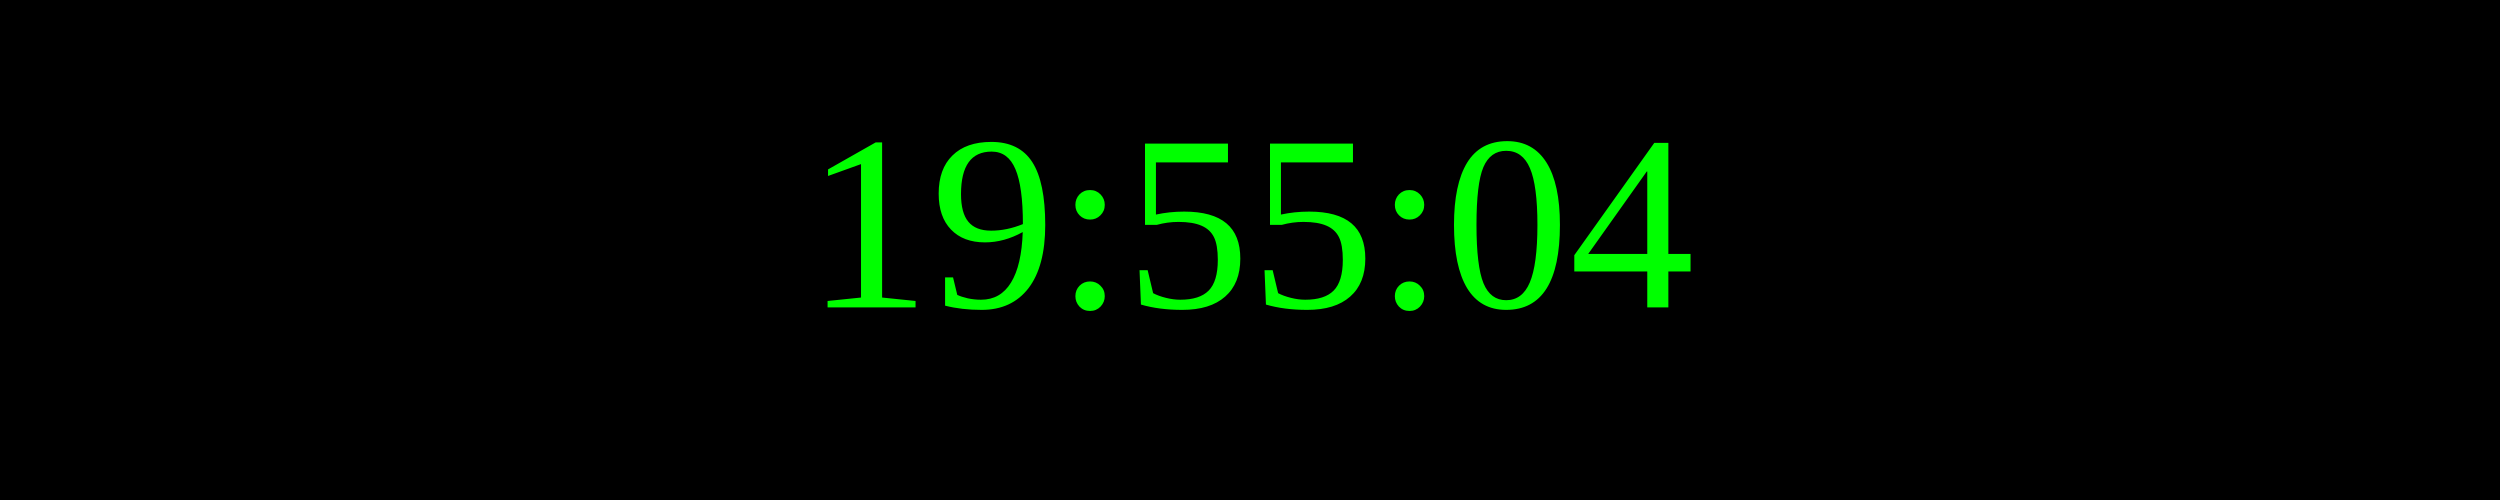
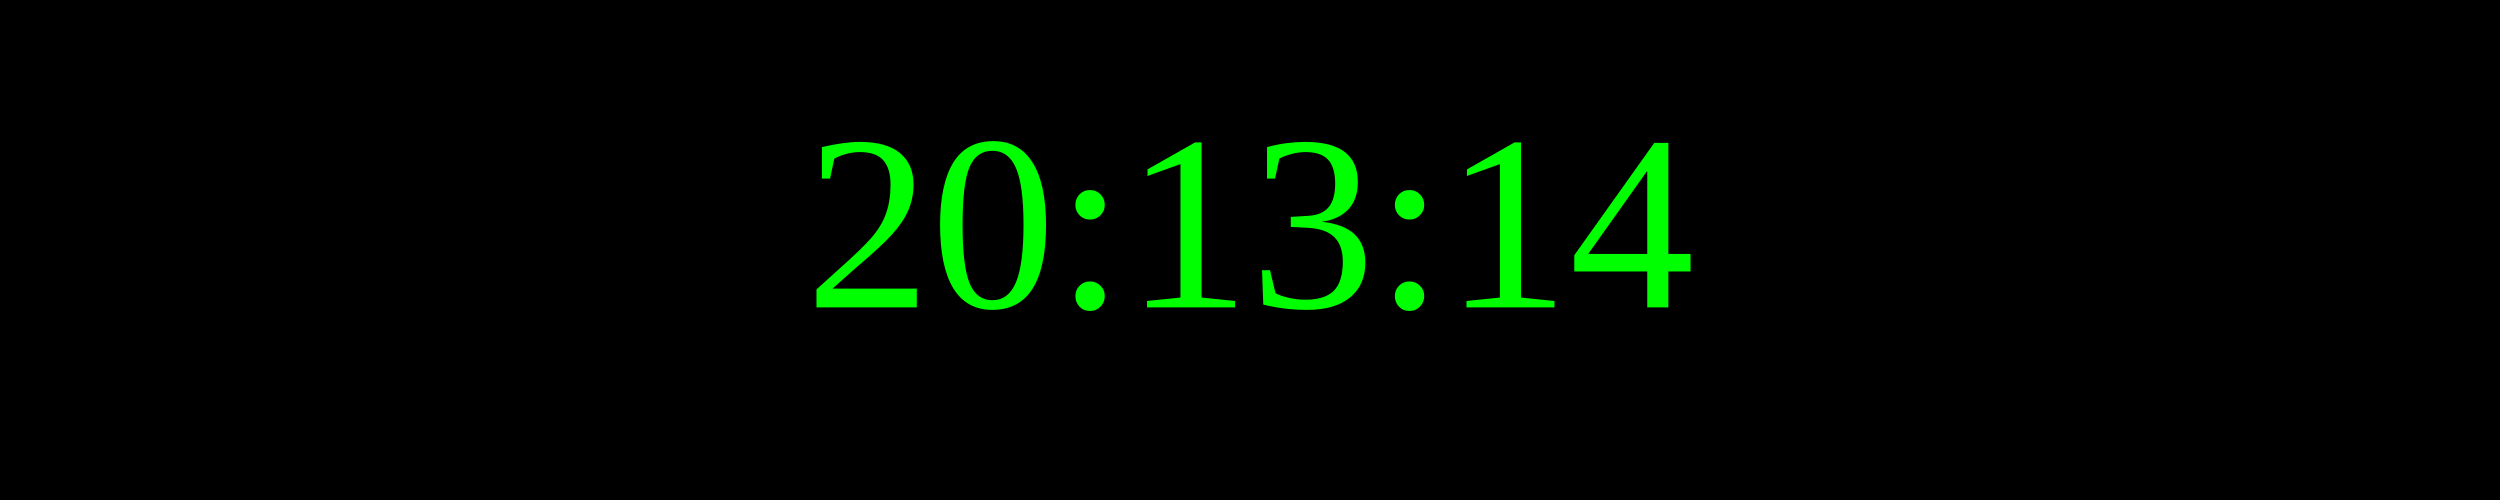
<svg xmlns="http://www.w3.org/2000/svg" width="250" height="50">
  <rect width="100%" height="100%" fill="black" />
  <text x="50%" y="50%" font-size="25" fill="lime" text-anchor="middle" dominant-baseline="middle">
- 19:55:04
+ 20:13:14
</text>
</svg>
